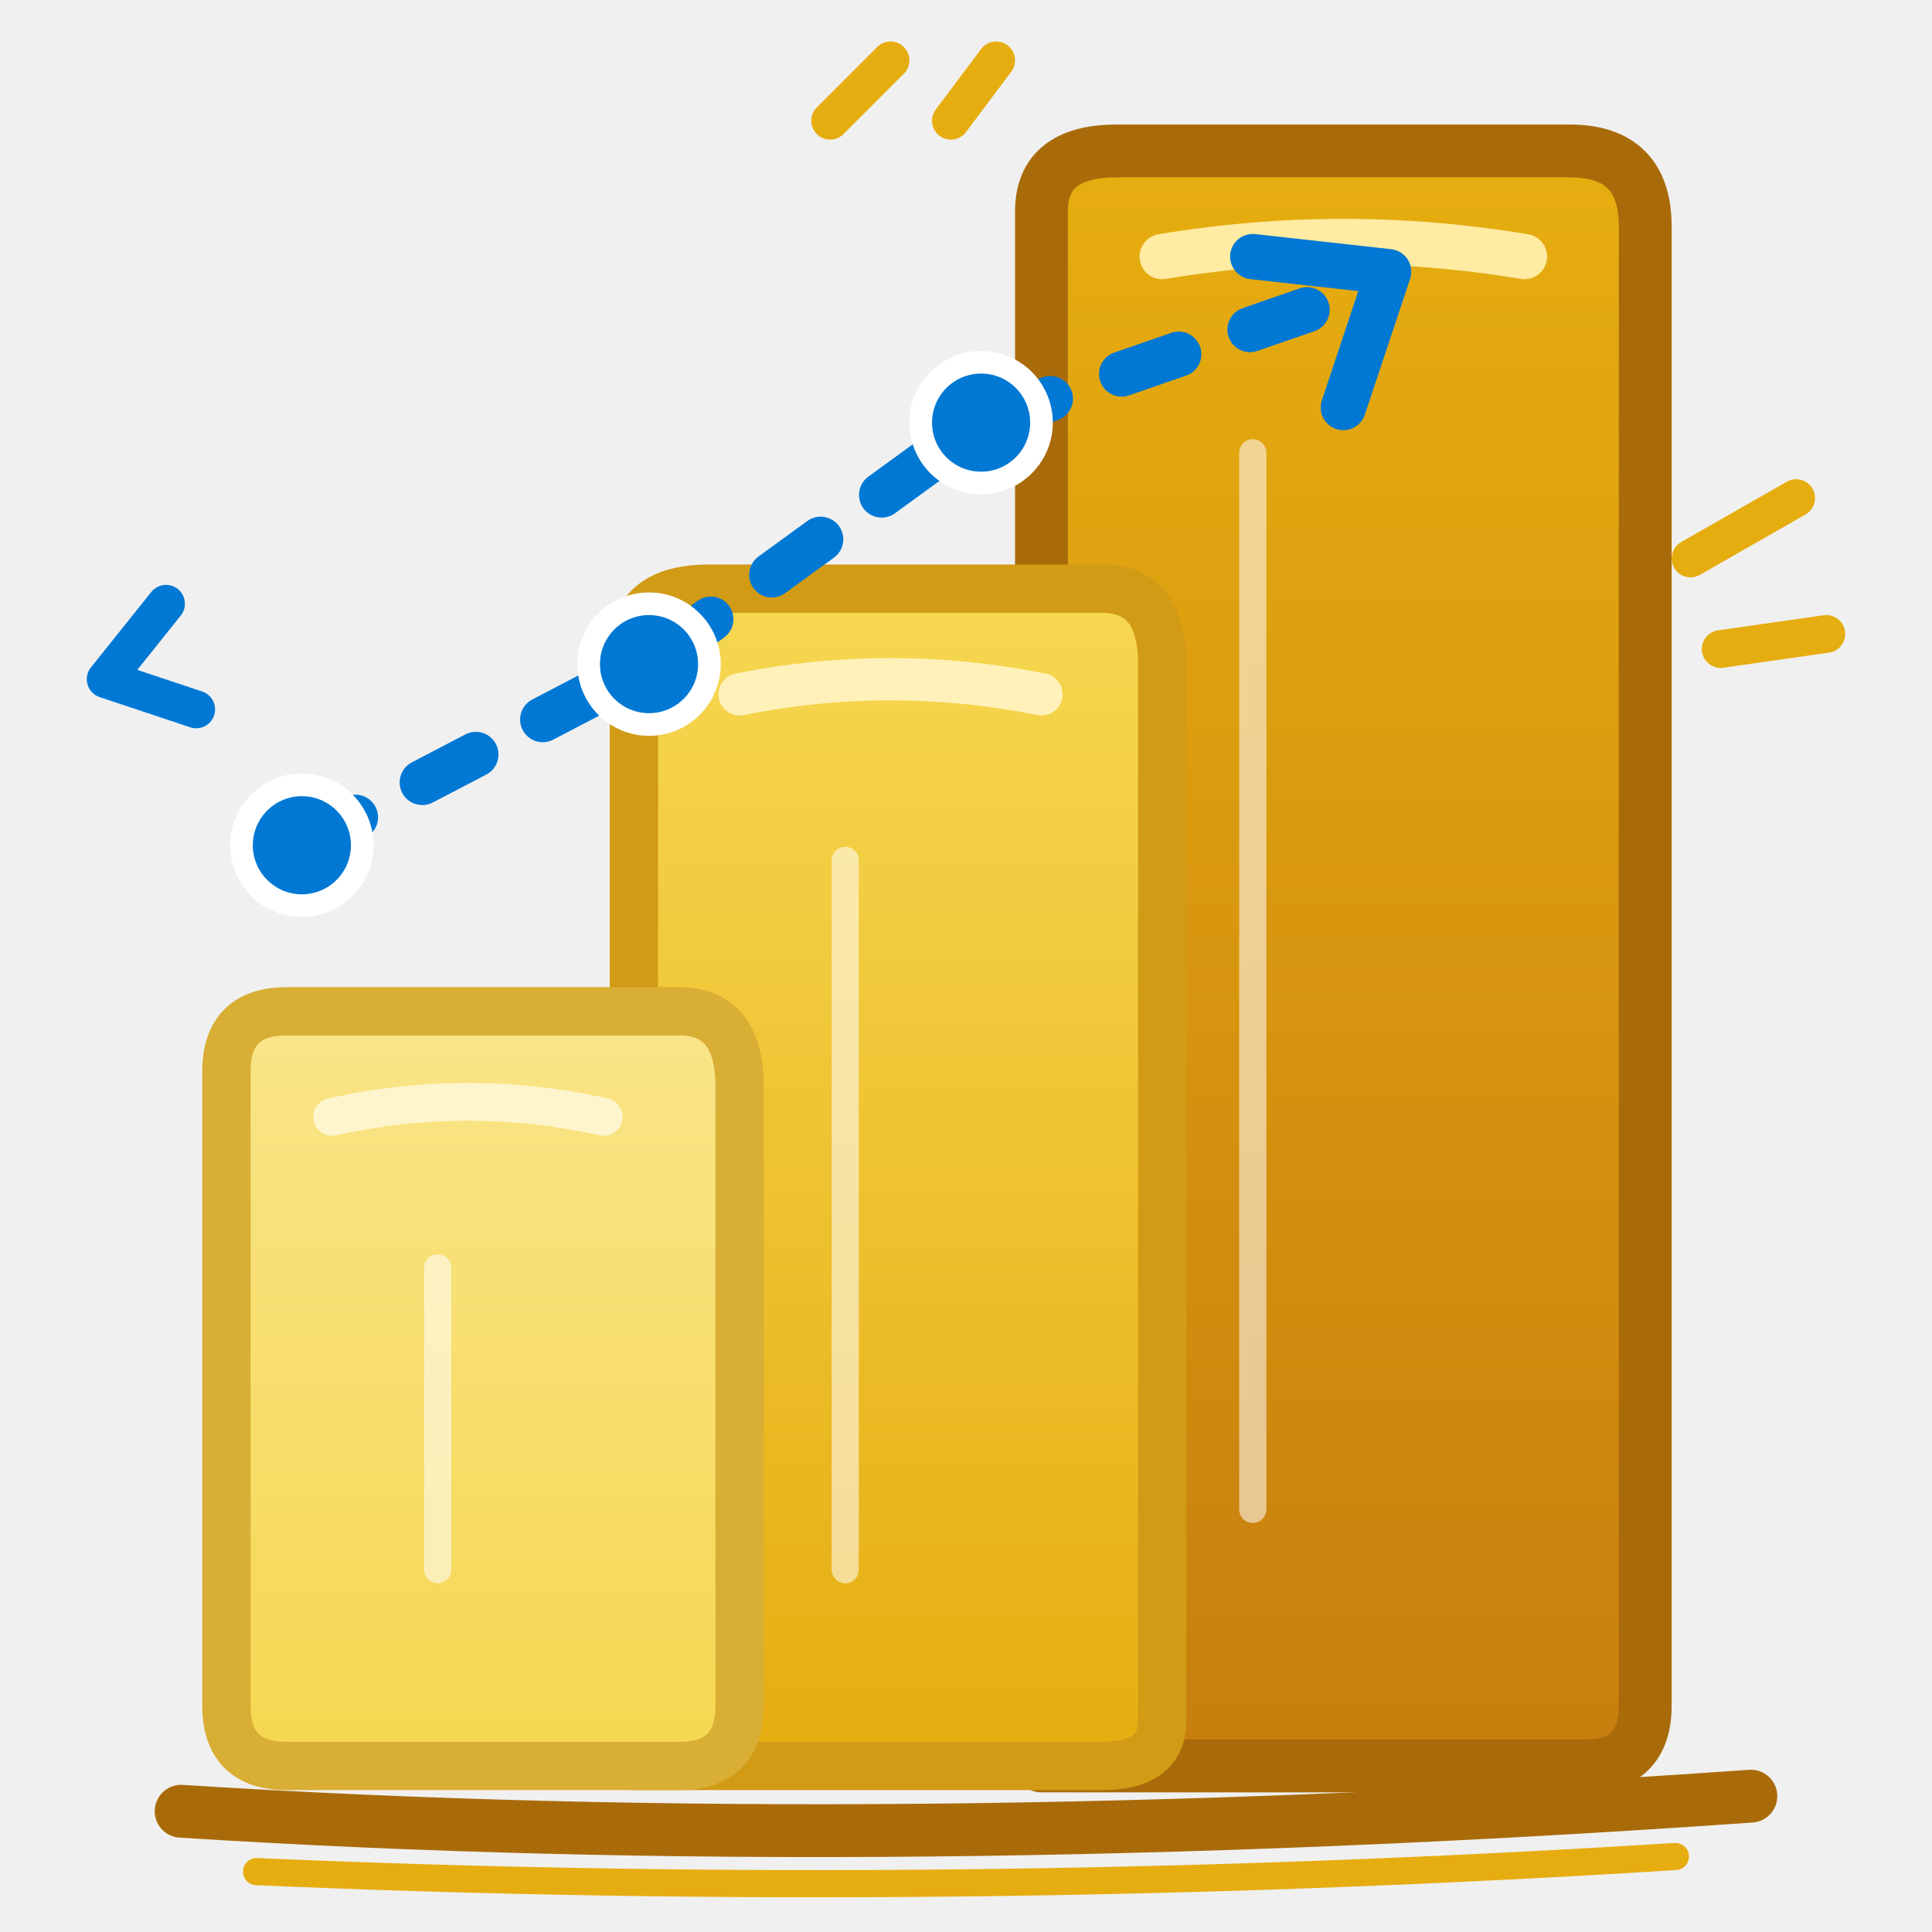
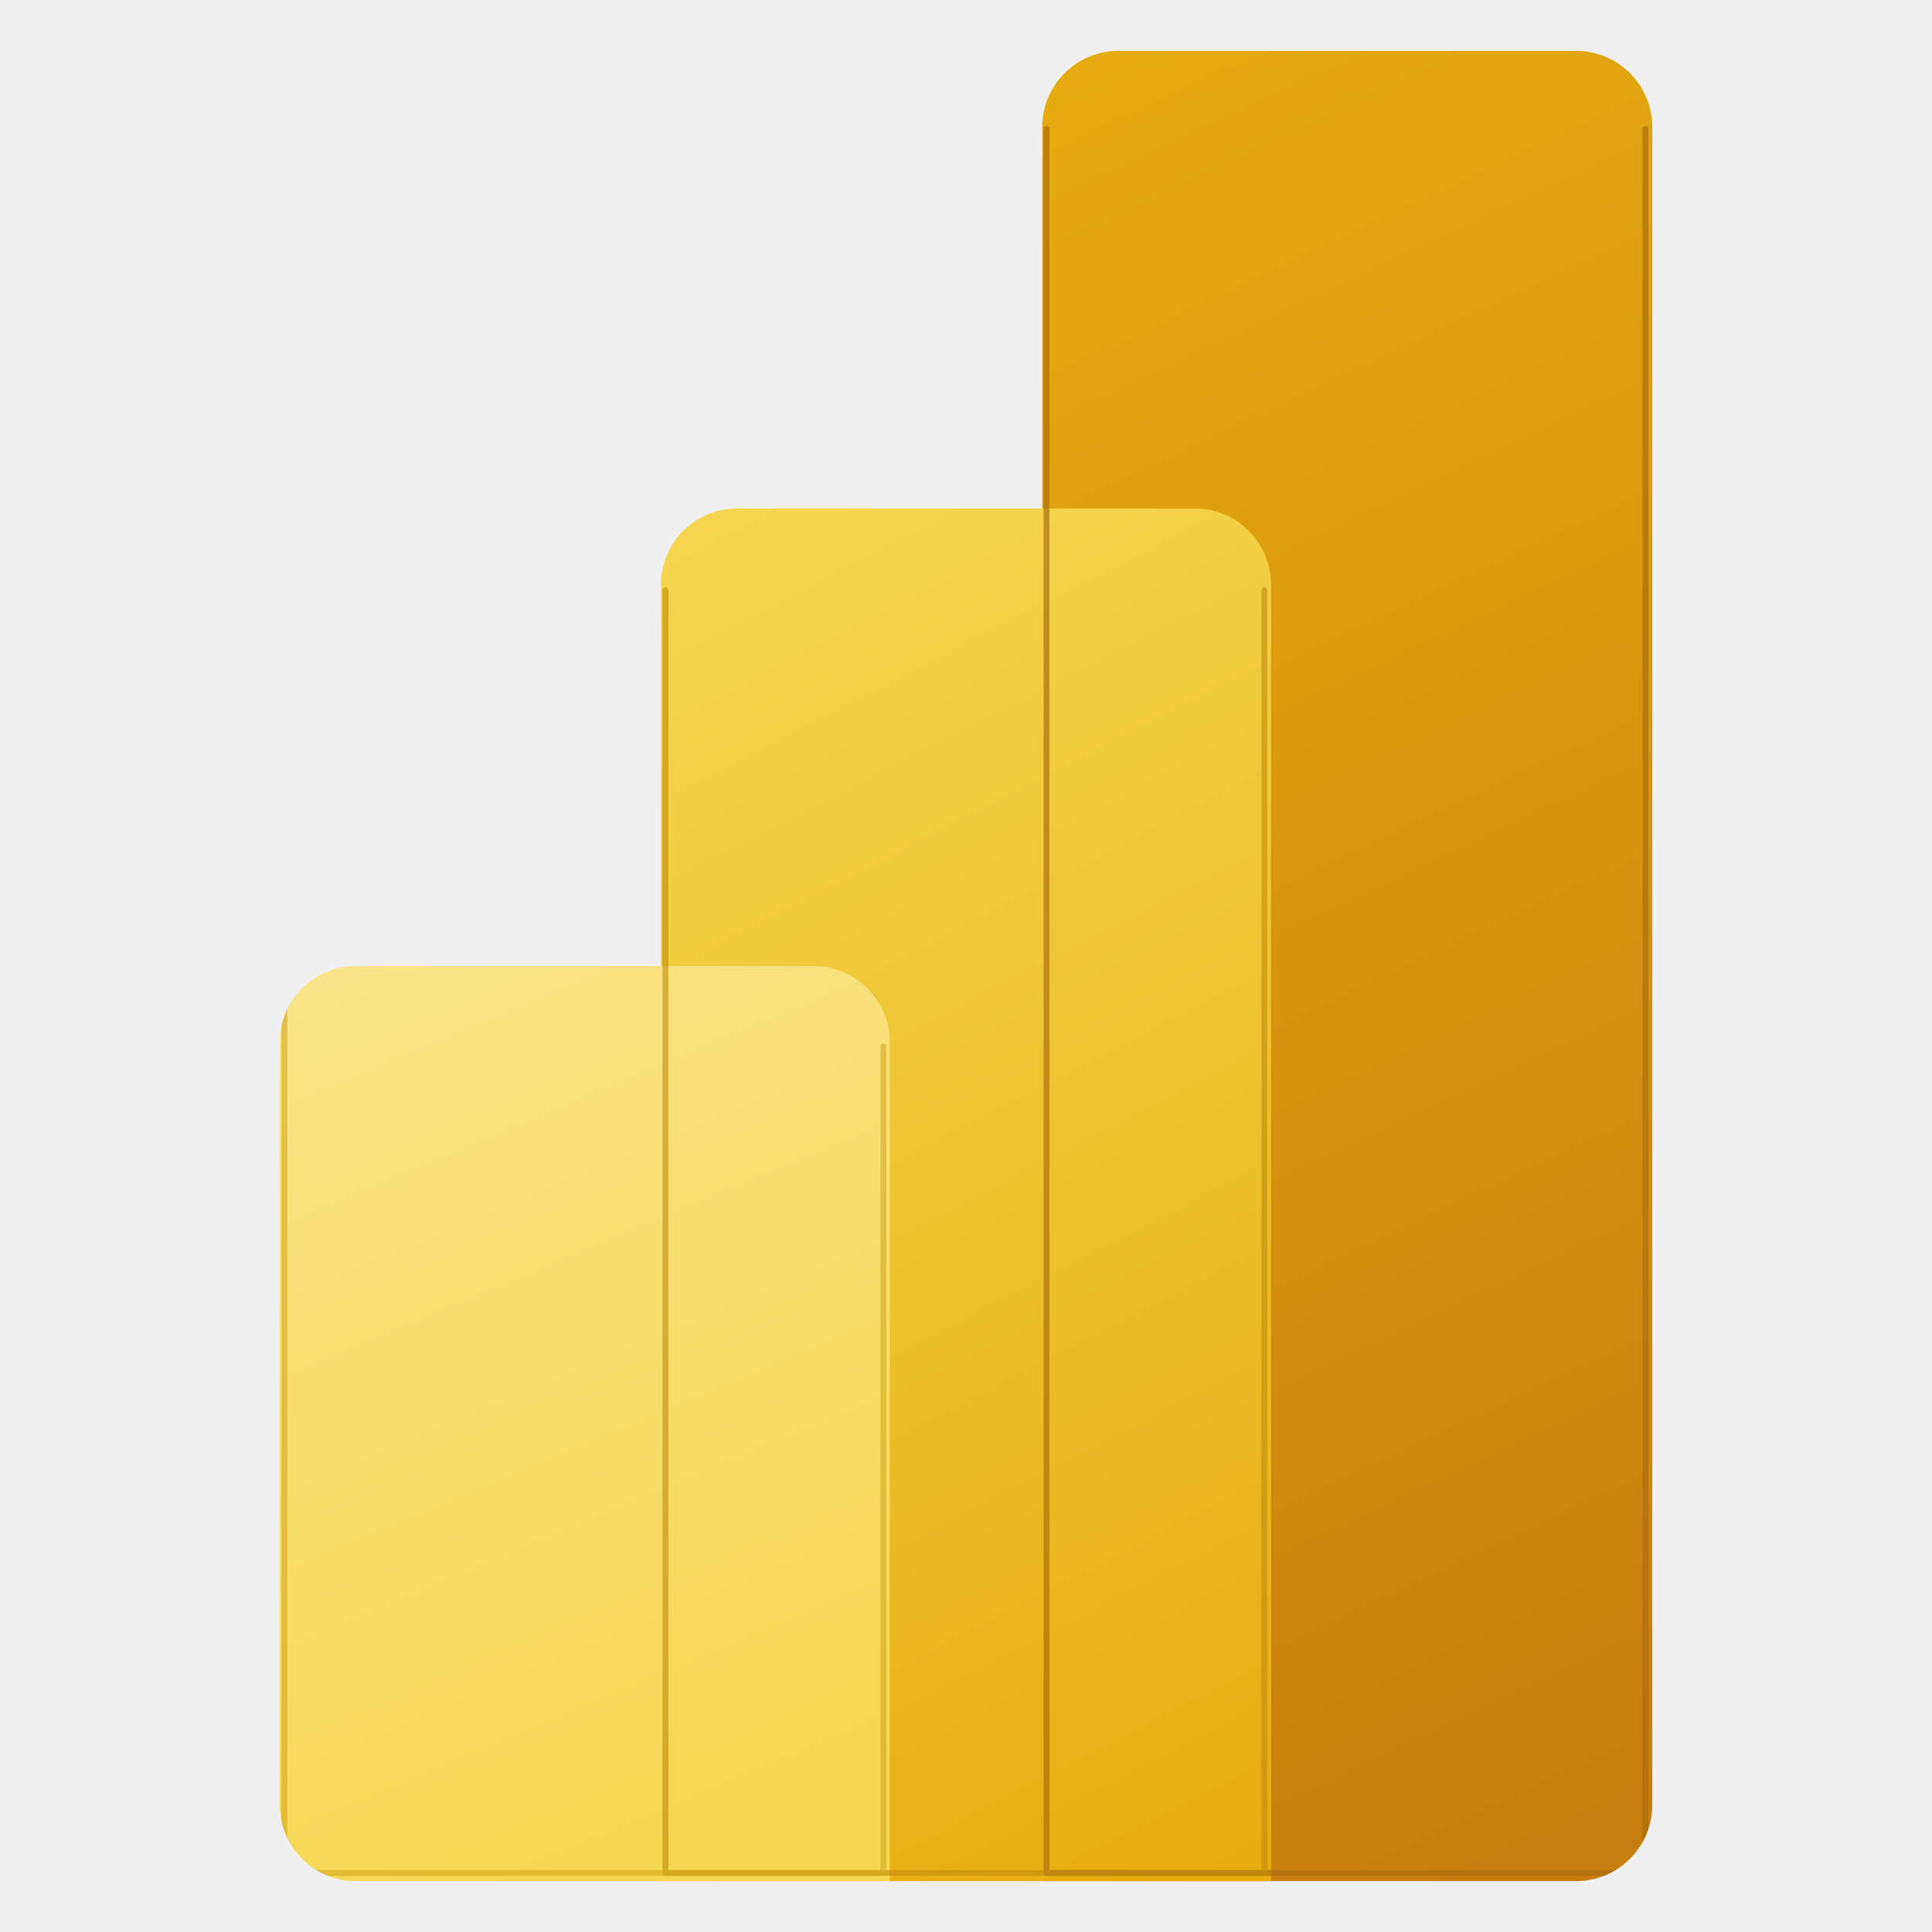
<svg xmlns="http://www.w3.org/2000/svg" width="128" height="128" viewBox="0 0 128 128">
  <defs>
-     <linearGradient id="bar1" x1="90" y1="12" x2="90" y2="116" gradientUnits="userSpaceOnUse">
-       <stop offset="0" stop-color="#E6AD10" />
-       <stop offset="1" stop-color="#C87E0E" />
+     <clipPath id="chartClip">
+       <path d="M9.71 1.185a.711.711 0 0 1 .711-.711h4.263a.71.71 0 0 1 .71.711v15.63a.71.71 0 0 1-.71.711H3.316a.71.71 0 0 1-.71-.711V9.71A.71.71 0 0 1 3.316 9h2.842V5.448a.711.711 0 0 1 .711-.711H9.71Z" />
+     </clipPath>
+     <linearGradient id="bar1" x1="214.573" y1="491.263" x2="222.068" y2="507.151" gradientTransform="translate(-206 -490.699)" gradientUnits="userSpaceOnUse">
+       <stop offset="0" stop-color="#e6ad10" />
+       <stop offset="1" stop-color="#c87e0e" />
    </linearGradient>
-     <linearGradient id="bar2" x1="62" y1="40" x2="62" y2="116" gradientUnits="userSpaceOnUse">
-       <stop offset="0" stop-color="#F6D751" />
-       <stop offset="1" stop-color="#E6AD10" />
+     <linearGradient id="bar2" x1="211.689" y1="495.678" x2="217.993" y2="507.903" gradientTransform="translate(-206 -490.699)" gradientUnits="userSpaceOnUse">
+       <stop offset="0" stop-color="#f6d751" />
+       <stop offset="1" stop-color="#e6ad10" />
    </linearGradient>
-     <linearGradient id="bar3" x1="34" y1="67" x2="34" y2="116" gradientUnits="userSpaceOnUse">
-       <stop offset="0" stop-color="#F9E589" />
-       <stop offset="1" stop-color="#F6D751" />
+     <linearGradient id="bar3" x1="209.39" y1="499.368" x2="212.873" y2="507.624" gradientTransform="translate(-206 -490.699)" gradientUnits="userSpaceOnUse">
+       <stop offset="0" stop-color="#f9e589" />
+       <stop offset="1" stop-color="#f6d751" />
    </linearGradient>
  </defs>
-   <g stroke-linecap="round" stroke-linejoin="round">
-     <path d="M69 14 Q69 10 74 10 L104 10 Q109 10 109 15       L109 113 Q109 117 105 117 L69 117 Z" fill="url(#bar1)" stroke="#A96B0A" stroke-width="3.5" />
-     <path d="M42 43 Q42 39 47 39 L73 39       Q77 39 77 44 L77 114 Q77 117 73 117       L42 117 Z" fill="url(#bar2)" stroke="#D19B16" stroke-width="3.2" />
-     <path d="M15 71 Q15 67 19 67 L45 67       Q49 67 49 72 L49 113 Q49 117 45 117       L19 117 Q15 117 15 113 Z" fill="url(#bar3)" stroke="#D8AE35" stroke-width="3.2" />
-     <g fill="none" stroke-linecap="round">
-       <path d="M77 17 Q89 15 101 17" stroke="#FFEBA1" stroke-width="3" />
-       <path d="M49 46 Q59 44 69 46" stroke="#FFF1B9" stroke-width="2.8" />
-       <path d="M22 74 Q31 72 40 74" stroke="#FFF5CD" stroke-width="2.5" />
-     </g>
-     <g fill="none" stroke="#FFFFFF" stroke-width="1.8" opacity=".55">
-       <path d="M83 30 L83 100" />
-       <path d="M56 57 L56 104" />
-       <path d="M29 84 L29 104" />
-     </g>
-     <path d="M12 120 Q59 123 116 119" fill="none" stroke="#A96B0A" stroke-width="3.5" />
-     <path d="M17 124 Q63 126 111 123" fill="none" stroke="#E6AD10" stroke-width="1.8" />
-     <path d="M20 56 L43 44 L65 28 L91 19" fill="none" stroke="#0078D4" stroke-width="3" stroke-dasharray="4 5" />
-     <path d="M83 17 L92 18 L89 27" fill="none" stroke="#0078D4" stroke-width="3" />
-     <circle cx="20" cy="56" r="4" fill="#0078D4" stroke="#FFFFFF" stroke-width="1.5" />
-     <circle cx="43" cy="44" r="4" fill="#0078D4" stroke="#FFFFFF" stroke-width="1.5" />
-     <circle cx="65" cy="28" r="4" fill="#0078D4" stroke="#FFFFFF" stroke-width="1.5" />
-     <g fill="none" stroke-linecap="round">
-       <path d="M7 45 L11 40 M7 45 L13 47" stroke="#0078D4" stroke-width="2.5" />
-       <path d="M112 37 L119 33 M114 43 L121 42" stroke="#E6AD10" stroke-width="2.5" />
-       <path d="M55 8 L59 4 M63 8 L66 4" stroke="#E6AD10" stroke-width="2.5" />
+   <g transform="scale(7.111111)" clip-path="url(#chartClip)">
+     <path d="M15.394.474V17.526H9.71V.474Z" fill="url(#bar1)" />
+     <path d="M11.842 5.448V17.526H6.158V4.737h4.973a.711.711 0 0 1 .711.711Z" fill="url(#bar2)" />
+     <path d="M2.606 9v8.526H8.29V9.71A.711.711 0 0 0 7.579 9Z" fill="url(#bar3)" />
+     <g fill="none" stroke-linecap="round" stroke-linejoin="round">
+       <path d="M9.75 1.2v16.25h5.58V1.2" stroke="#a96c0b" stroke-width=".055" opacity=".65" />
+       <path d="M6.2 5.5v11.95h5.58V5.5" stroke="#c18a0b" stroke-width=".055" opacity=".6" />
+       <path d="M2.65 9.1v8.35h5.58V9.75" stroke="#d3a91e" stroke-width=".055" opacity=".6" />
    </g>
  </g>
</svg>
